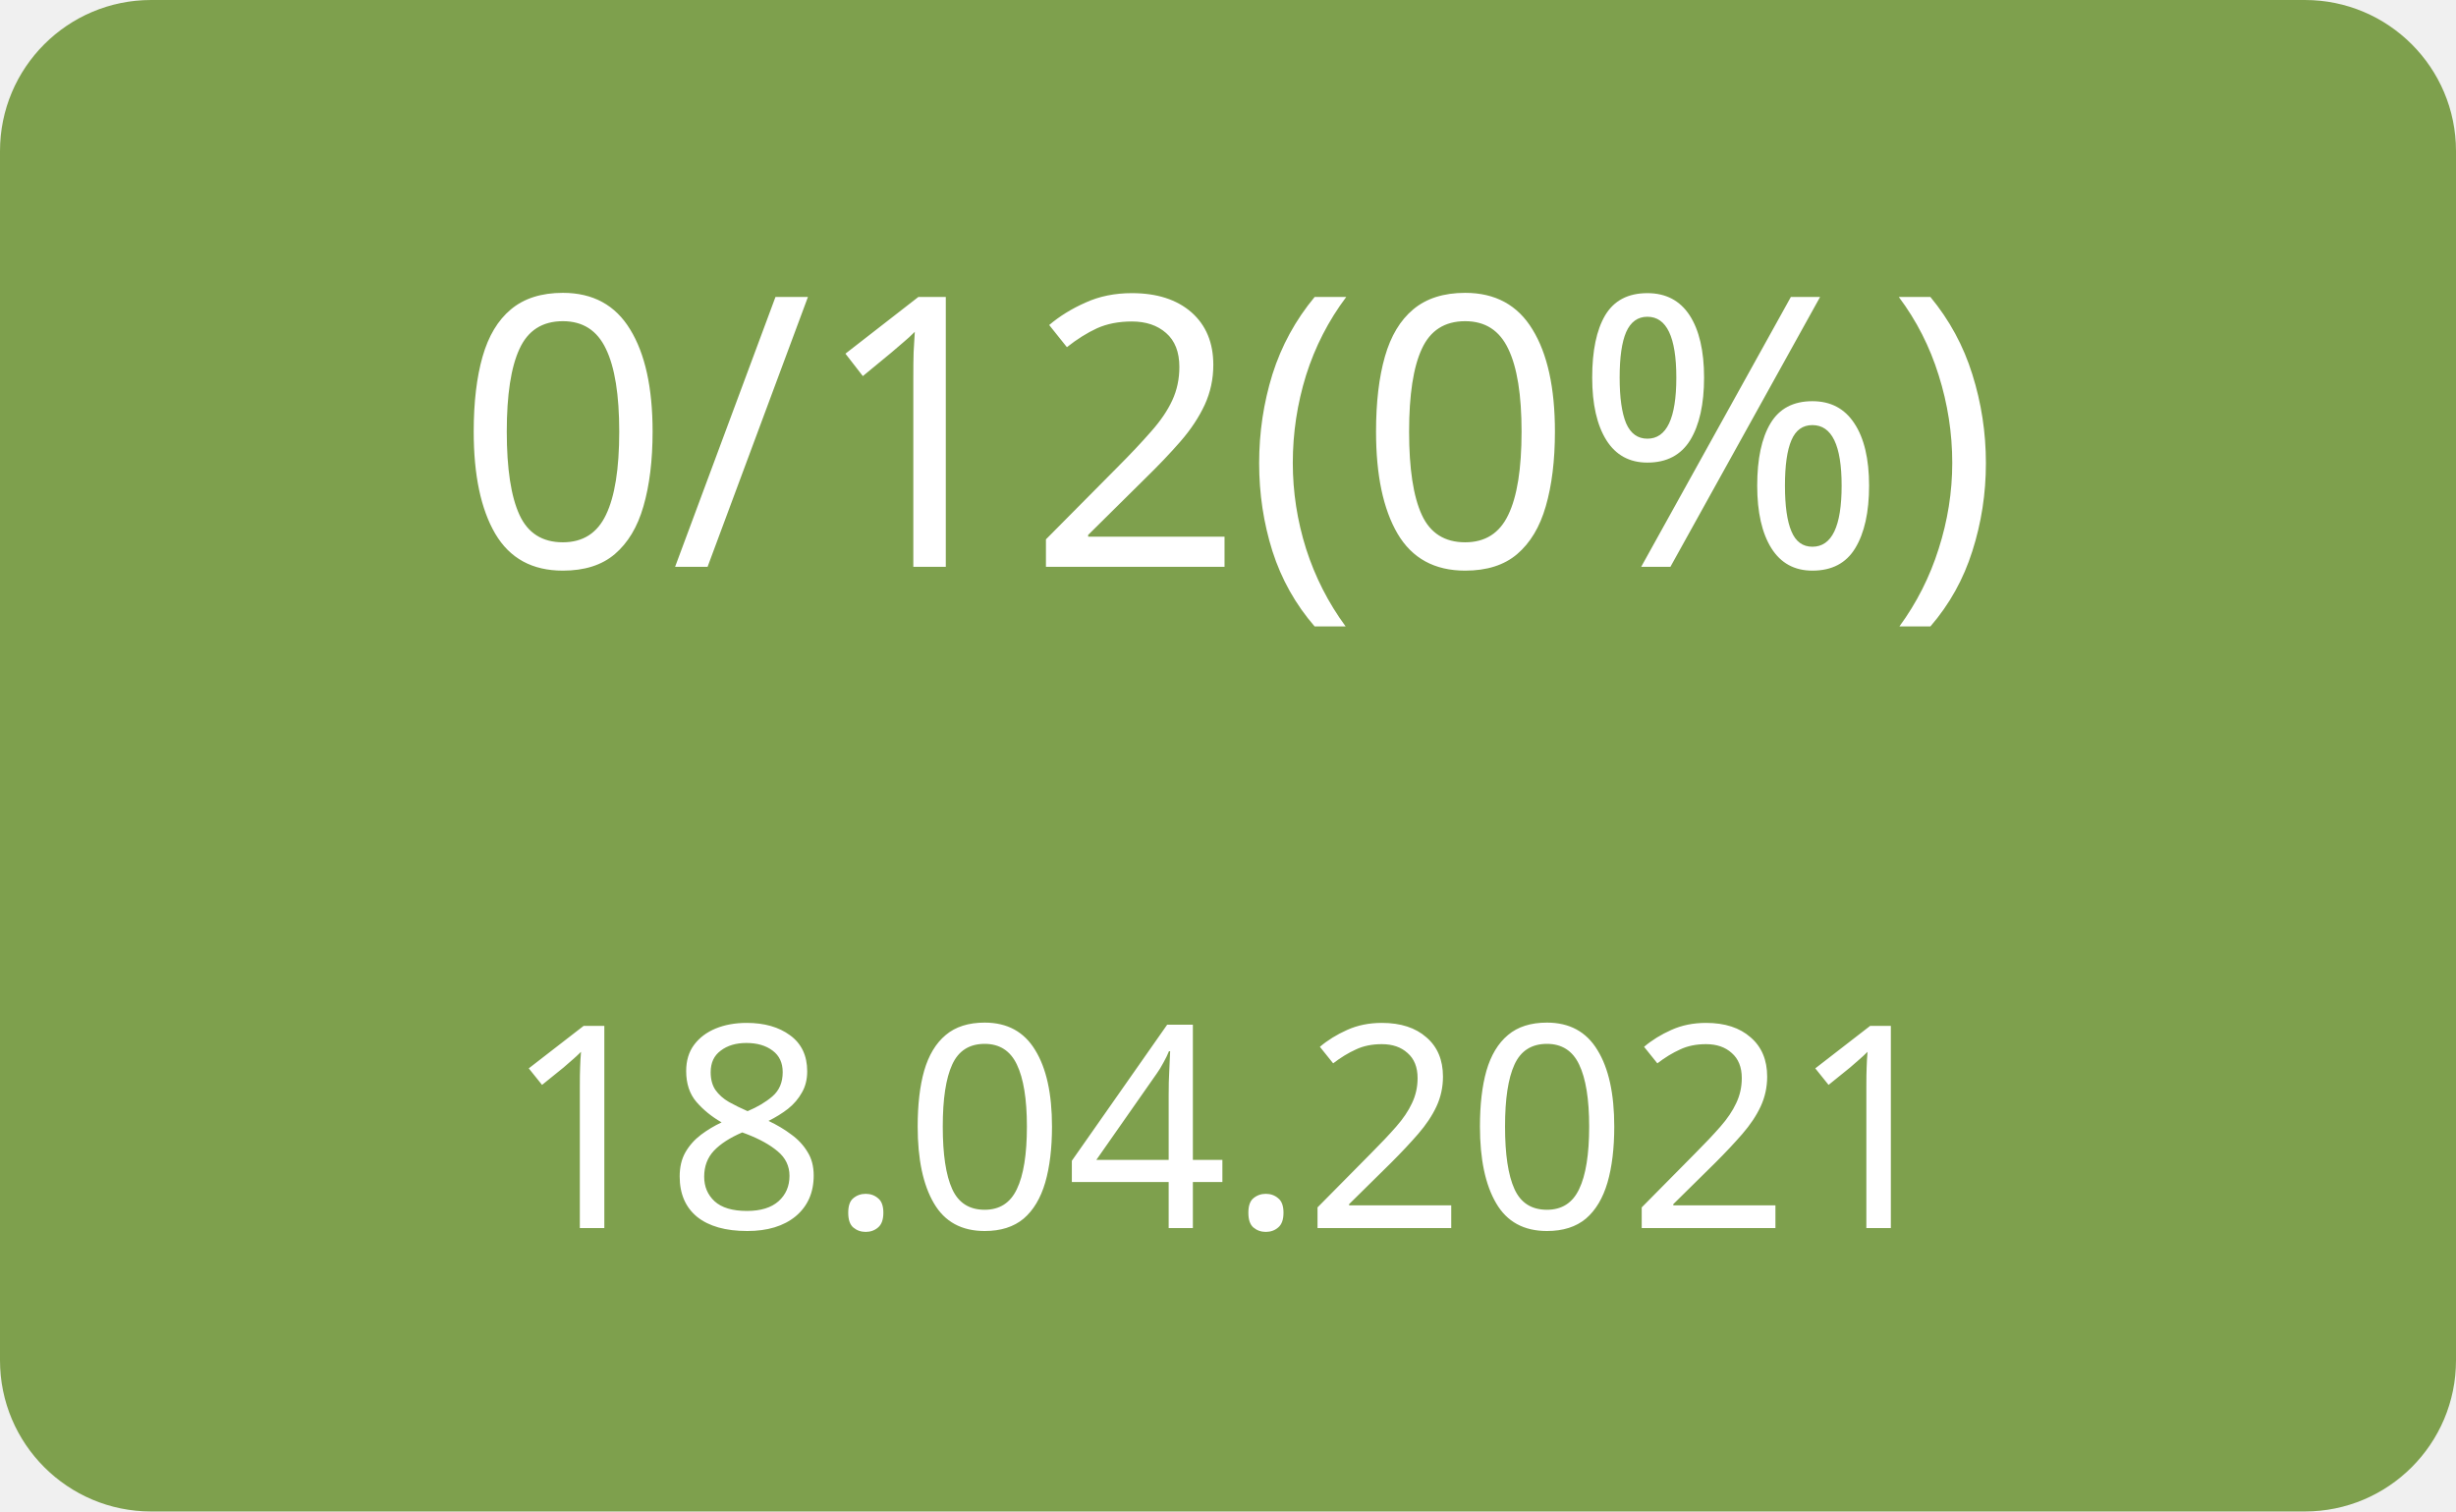
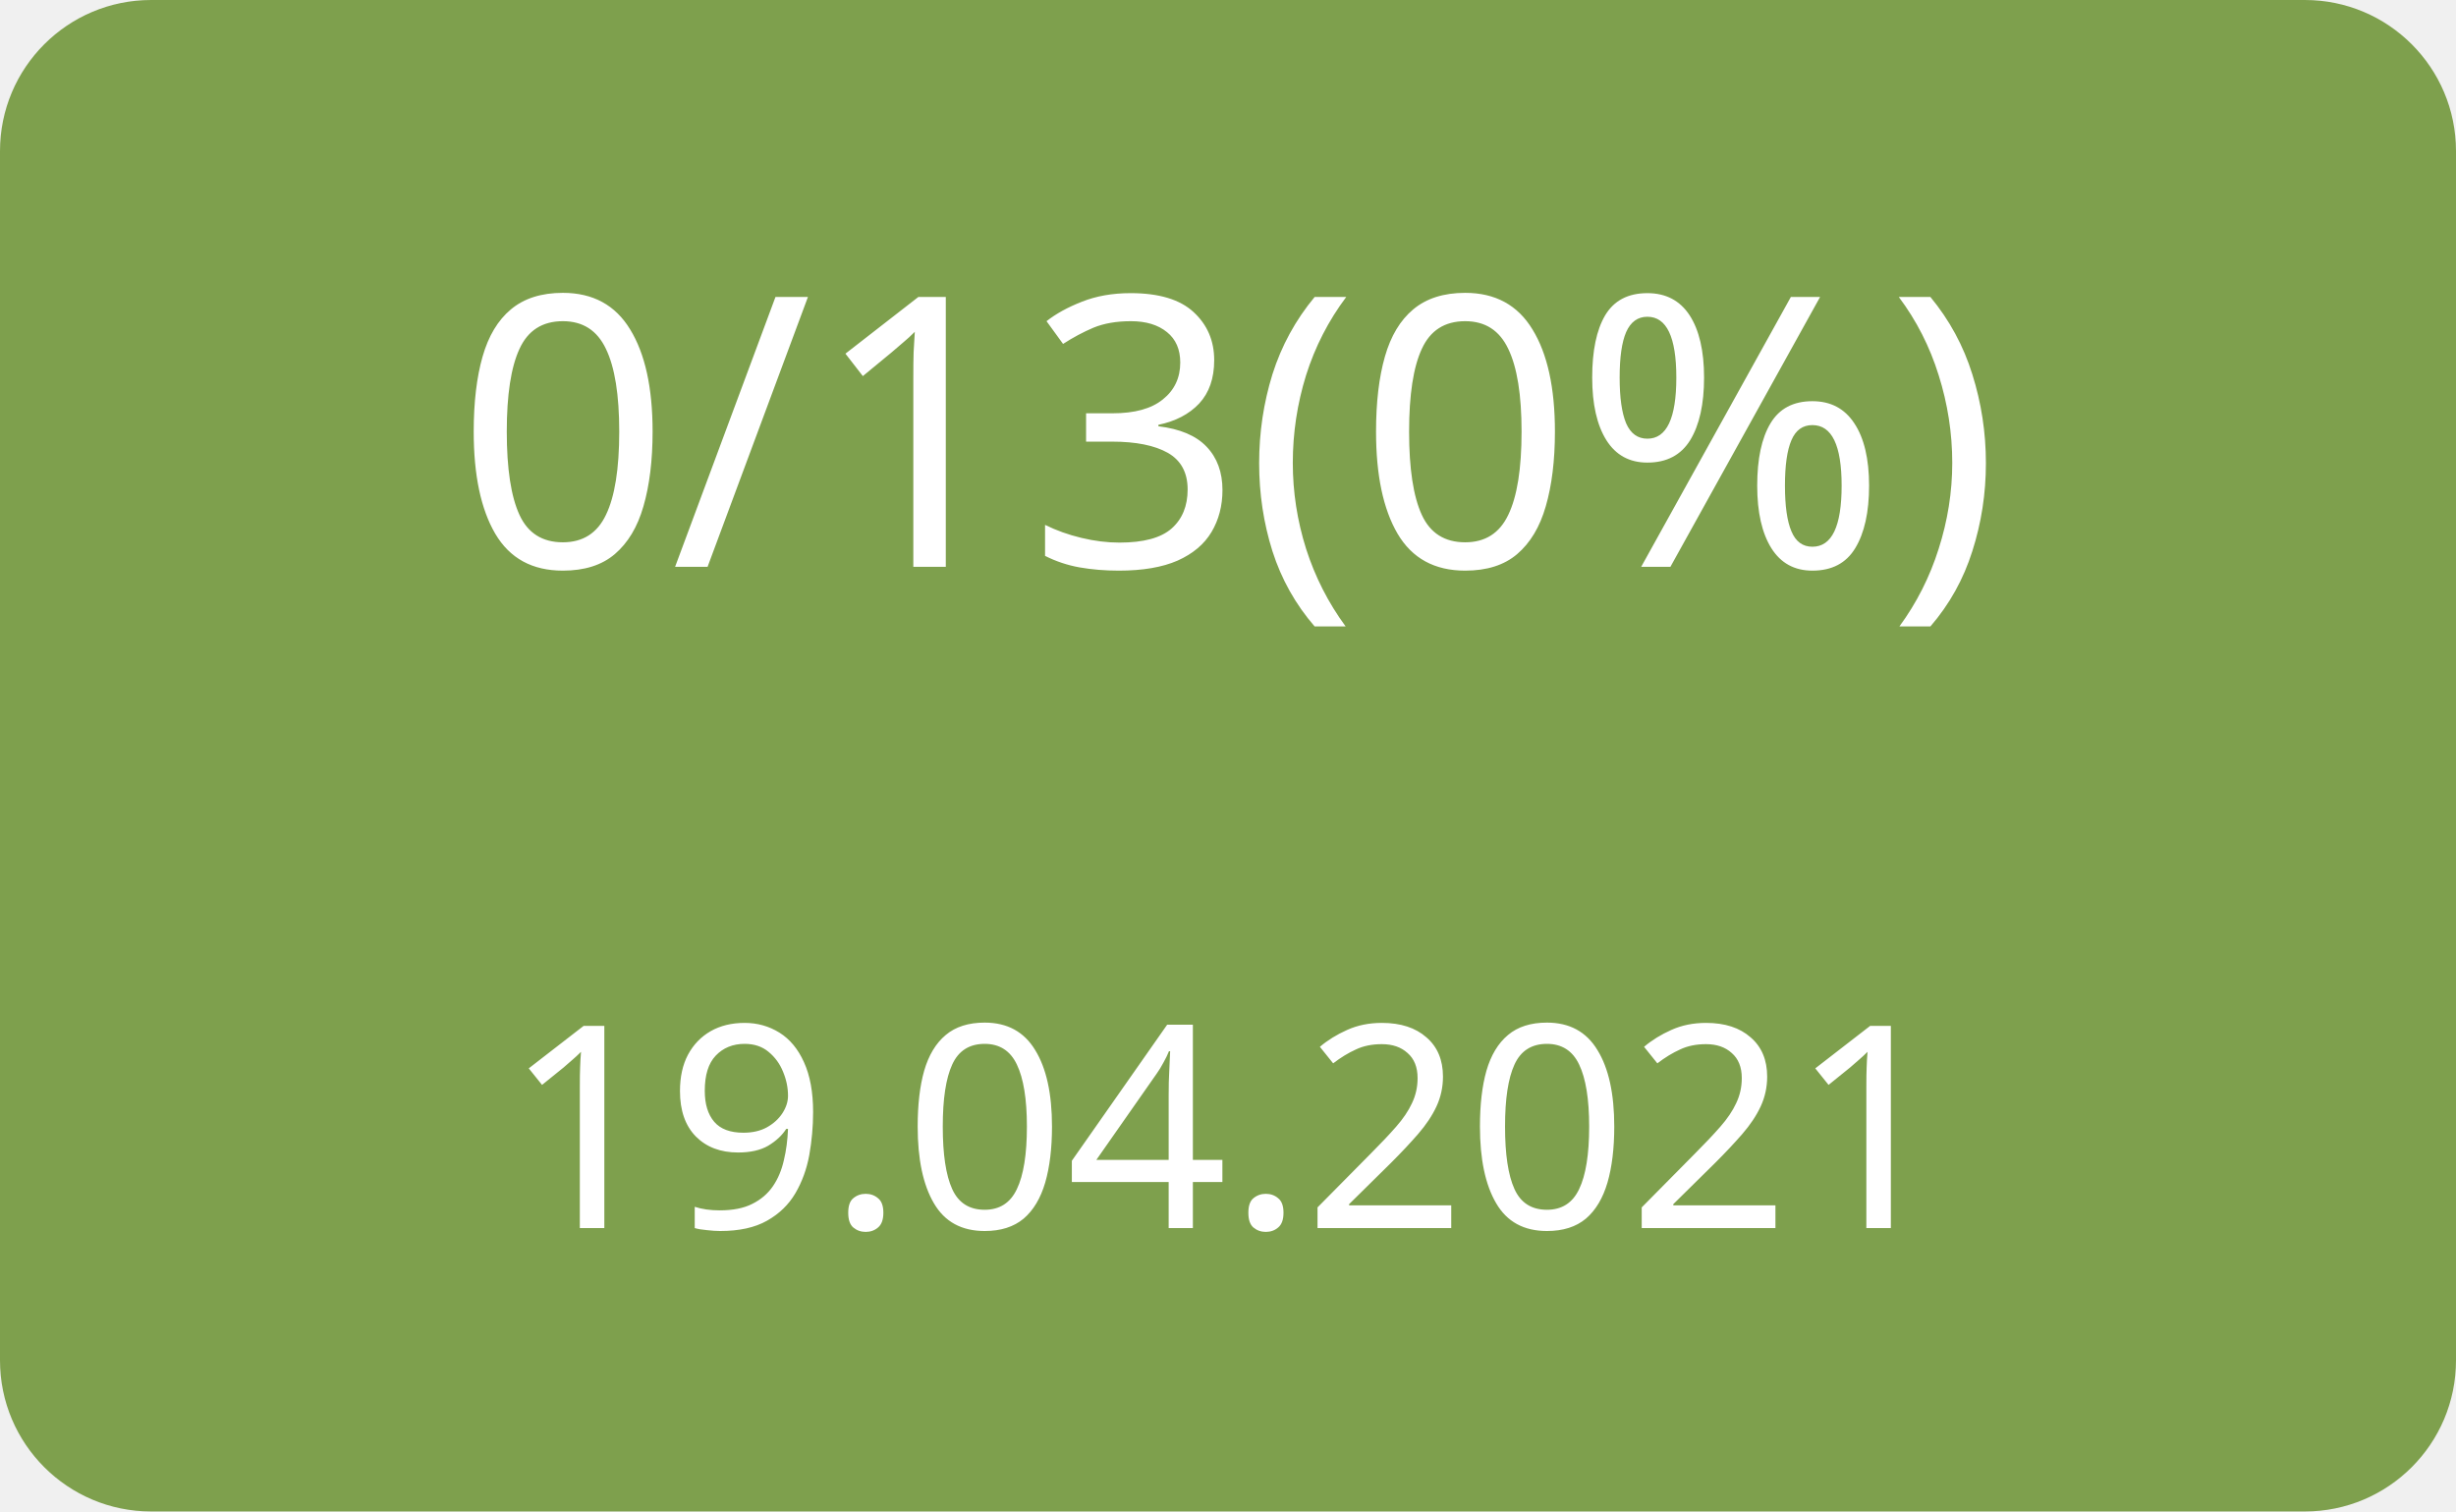
<svg xmlns="http://www.w3.org/2000/svg" width="130" height="80">
  <g>
    <rect x="0" y="0" width="130" height="80" fill="#7ea04d" rx="8" ry="8" />
-     <text x="65" y="30" font-family="Verdana" text-anchor="middle" font-size="20" fill="white">0/12(0%)</text>
-     <text x="65" y="65" font-family="Verdana" text-anchor="middle" font-size="15" fill="white">18.04.2021</text>
+     <text x="65" y="30" font-family="Verdana" text-anchor="middle" font-size="20" fill="white">0/13(0%)</text>
+     <text x="65" y="65" font-family="Verdana" text-anchor="middle" font-size="15" fill="white">19.04.2021</text>
  </g>
</svg>
